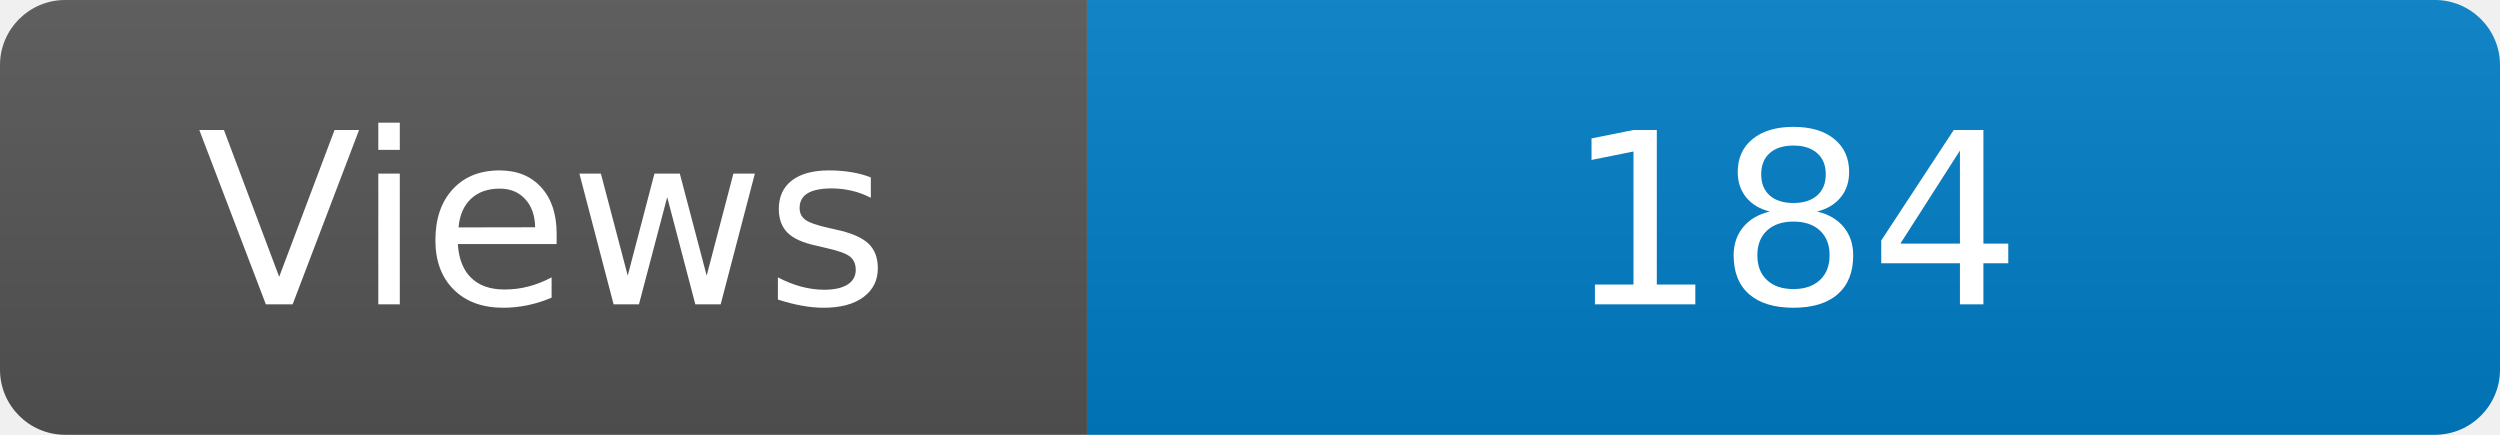
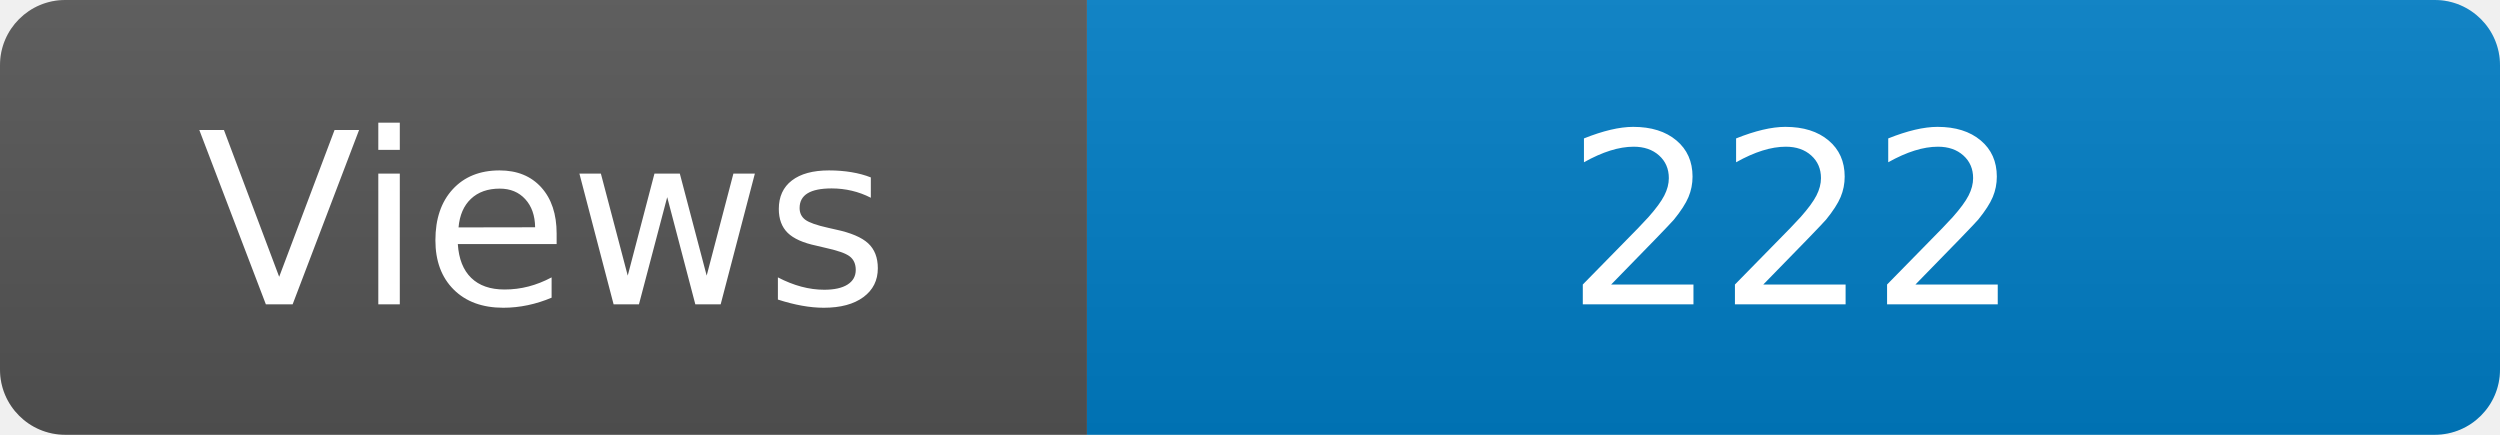
<svg xmlns="http://www.w3.org/2000/svg" width="115" height="20" role="img" aria-label="Maintained?: yes">
  <linearGradient id="s" x2="0" y2="100%">
    <stop offset="0" stop-color="#bbb" stop-opacity=".1" />
    <stop offset="1" stop-opacity=".1" />
  </linearGradient>
  <clipPath id="r">
    <rect width="115" height="20" rx="3" fill="#fff" />
  </clipPath>
  <g clip-path="url(#r)">
    <rect width="50" height="20" fill="#555" />
    <rect x="50" width="160" height="20" fill="#007ec6" />
    <rect width="115" height="20" fill="url(#s)" />
  </g>
  <g fill="#fff" text-anchor="middle" font-family="Verdana,Geneva,DejaVu Sans,sans-serif" font-size="110">
    <text x="250" y="140" transform="scale(.1)" fill="#fff">Views</text>
-     <text x="825" y="140" transform="scale(.1)" fill="#fff">184</text>
+     <text x="825" y="140" transform="scale(.1)" fill="#fff">222</text>
  </g>
</svg>
